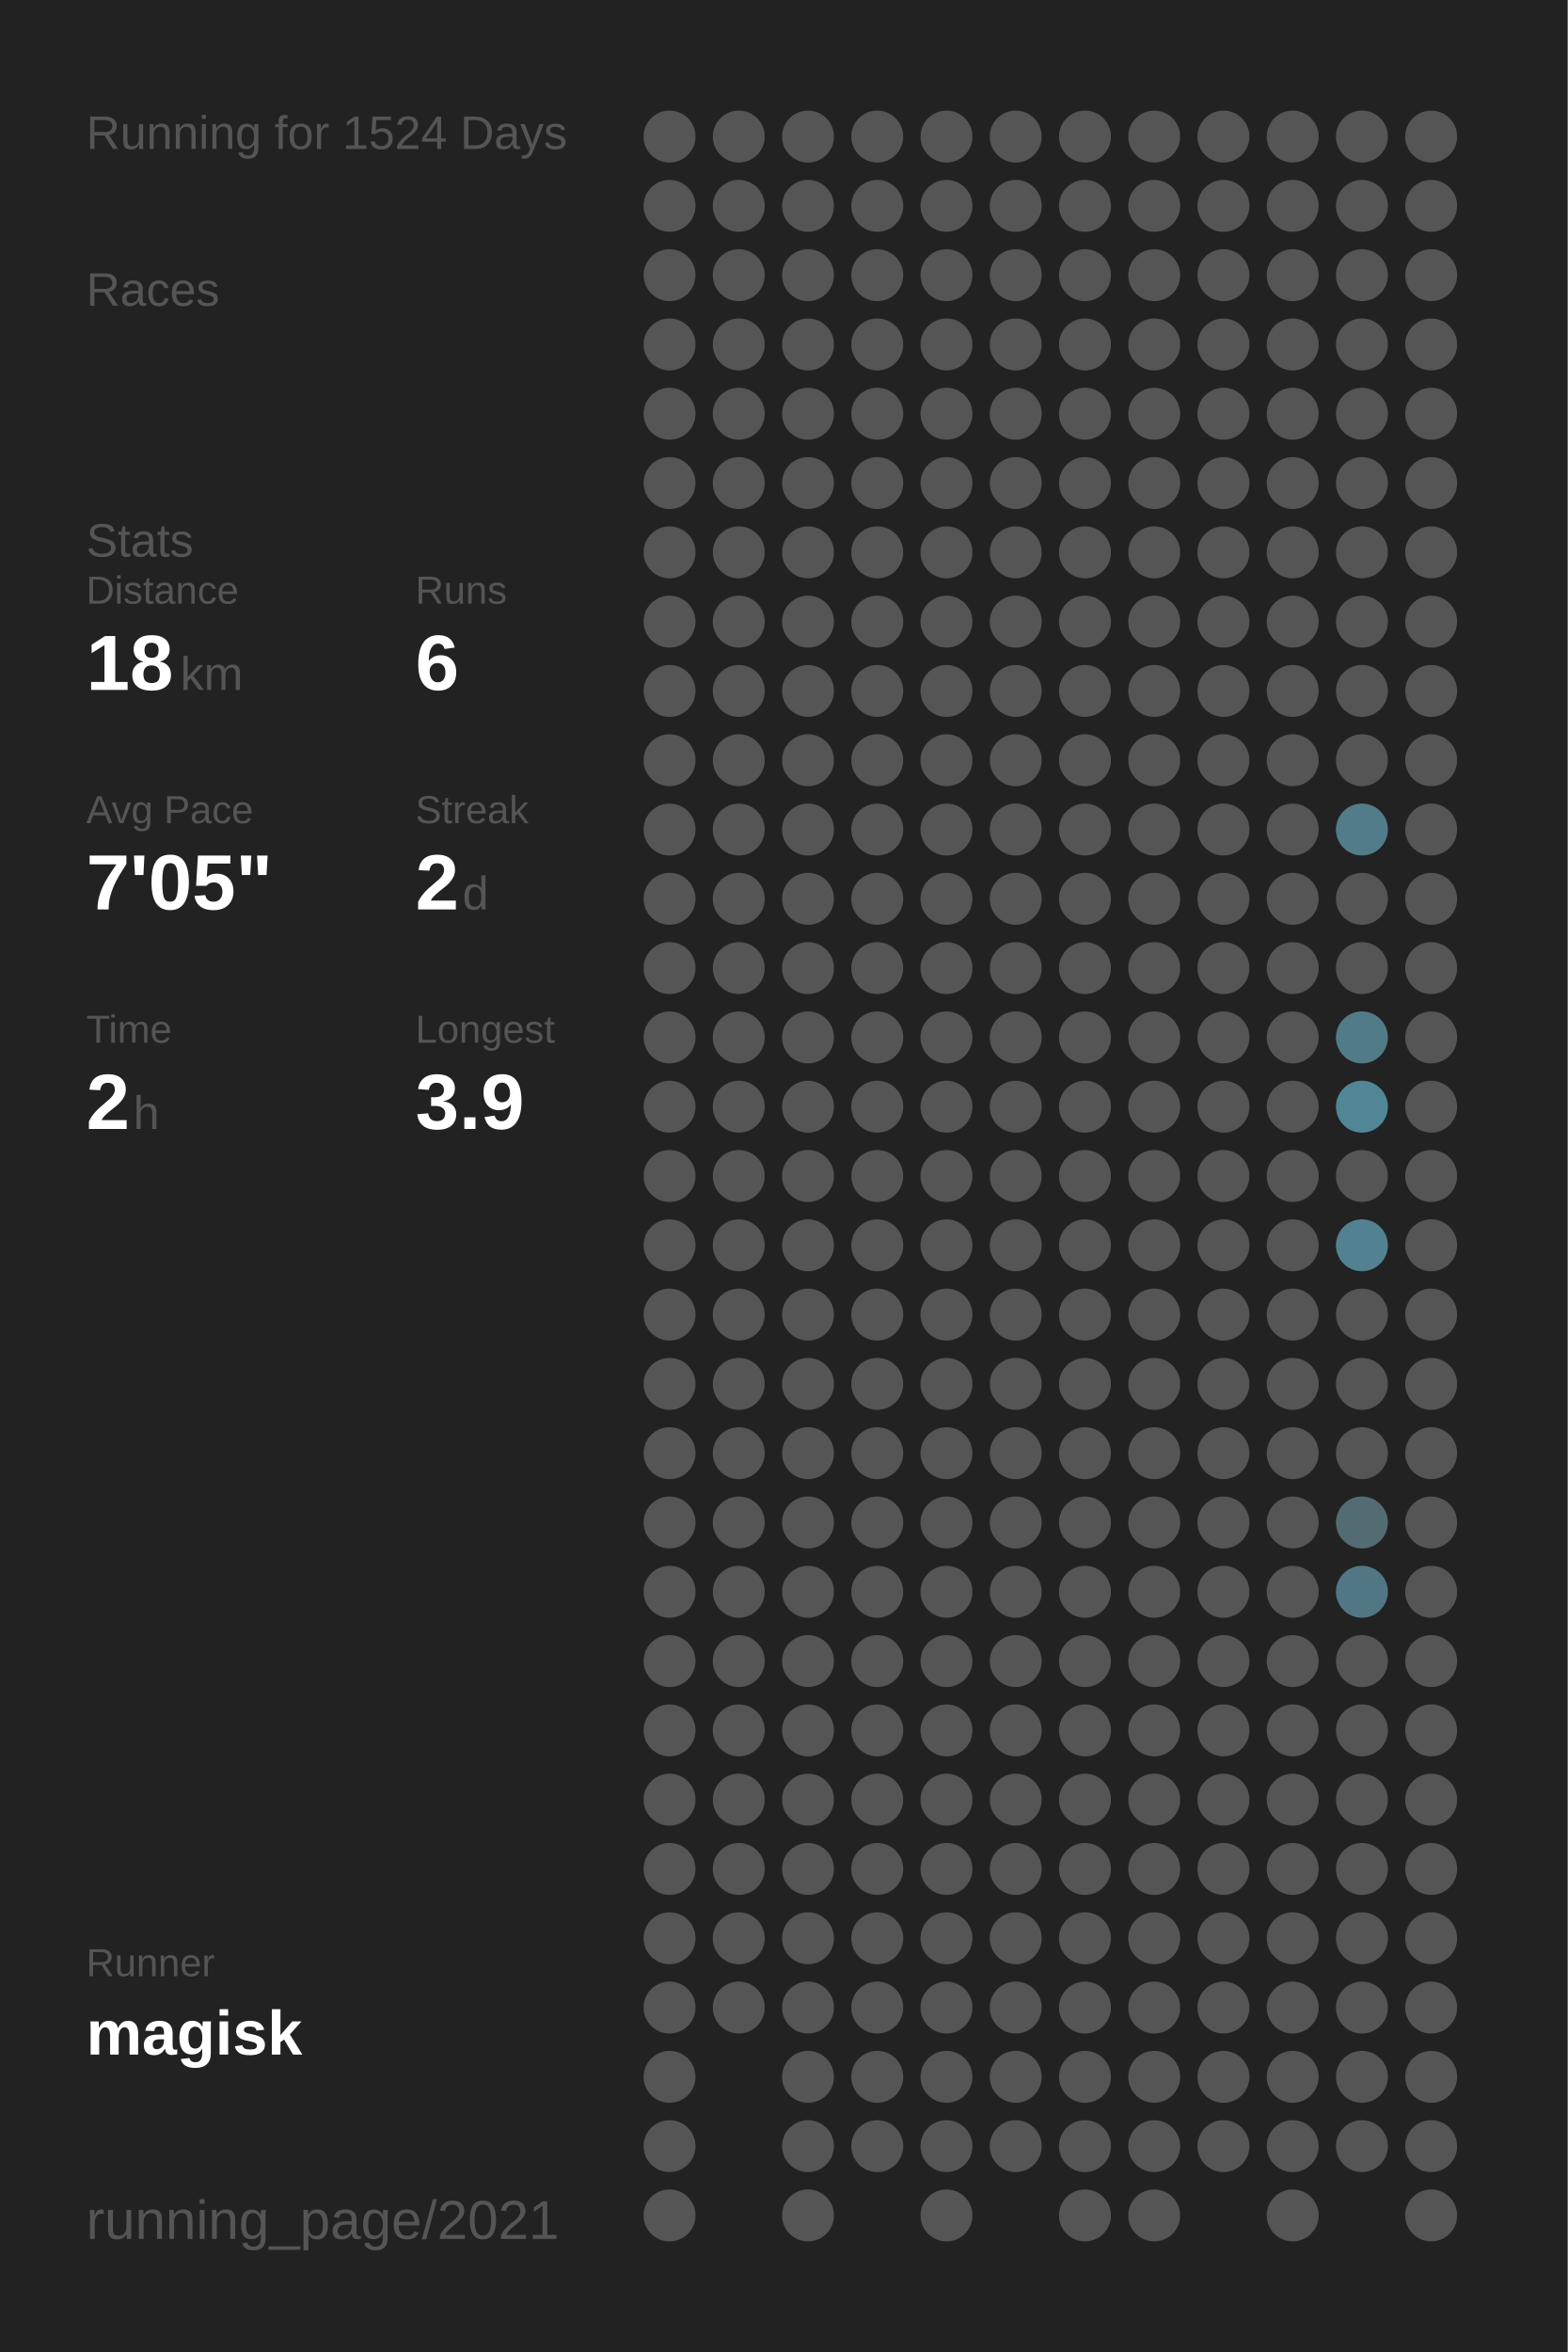
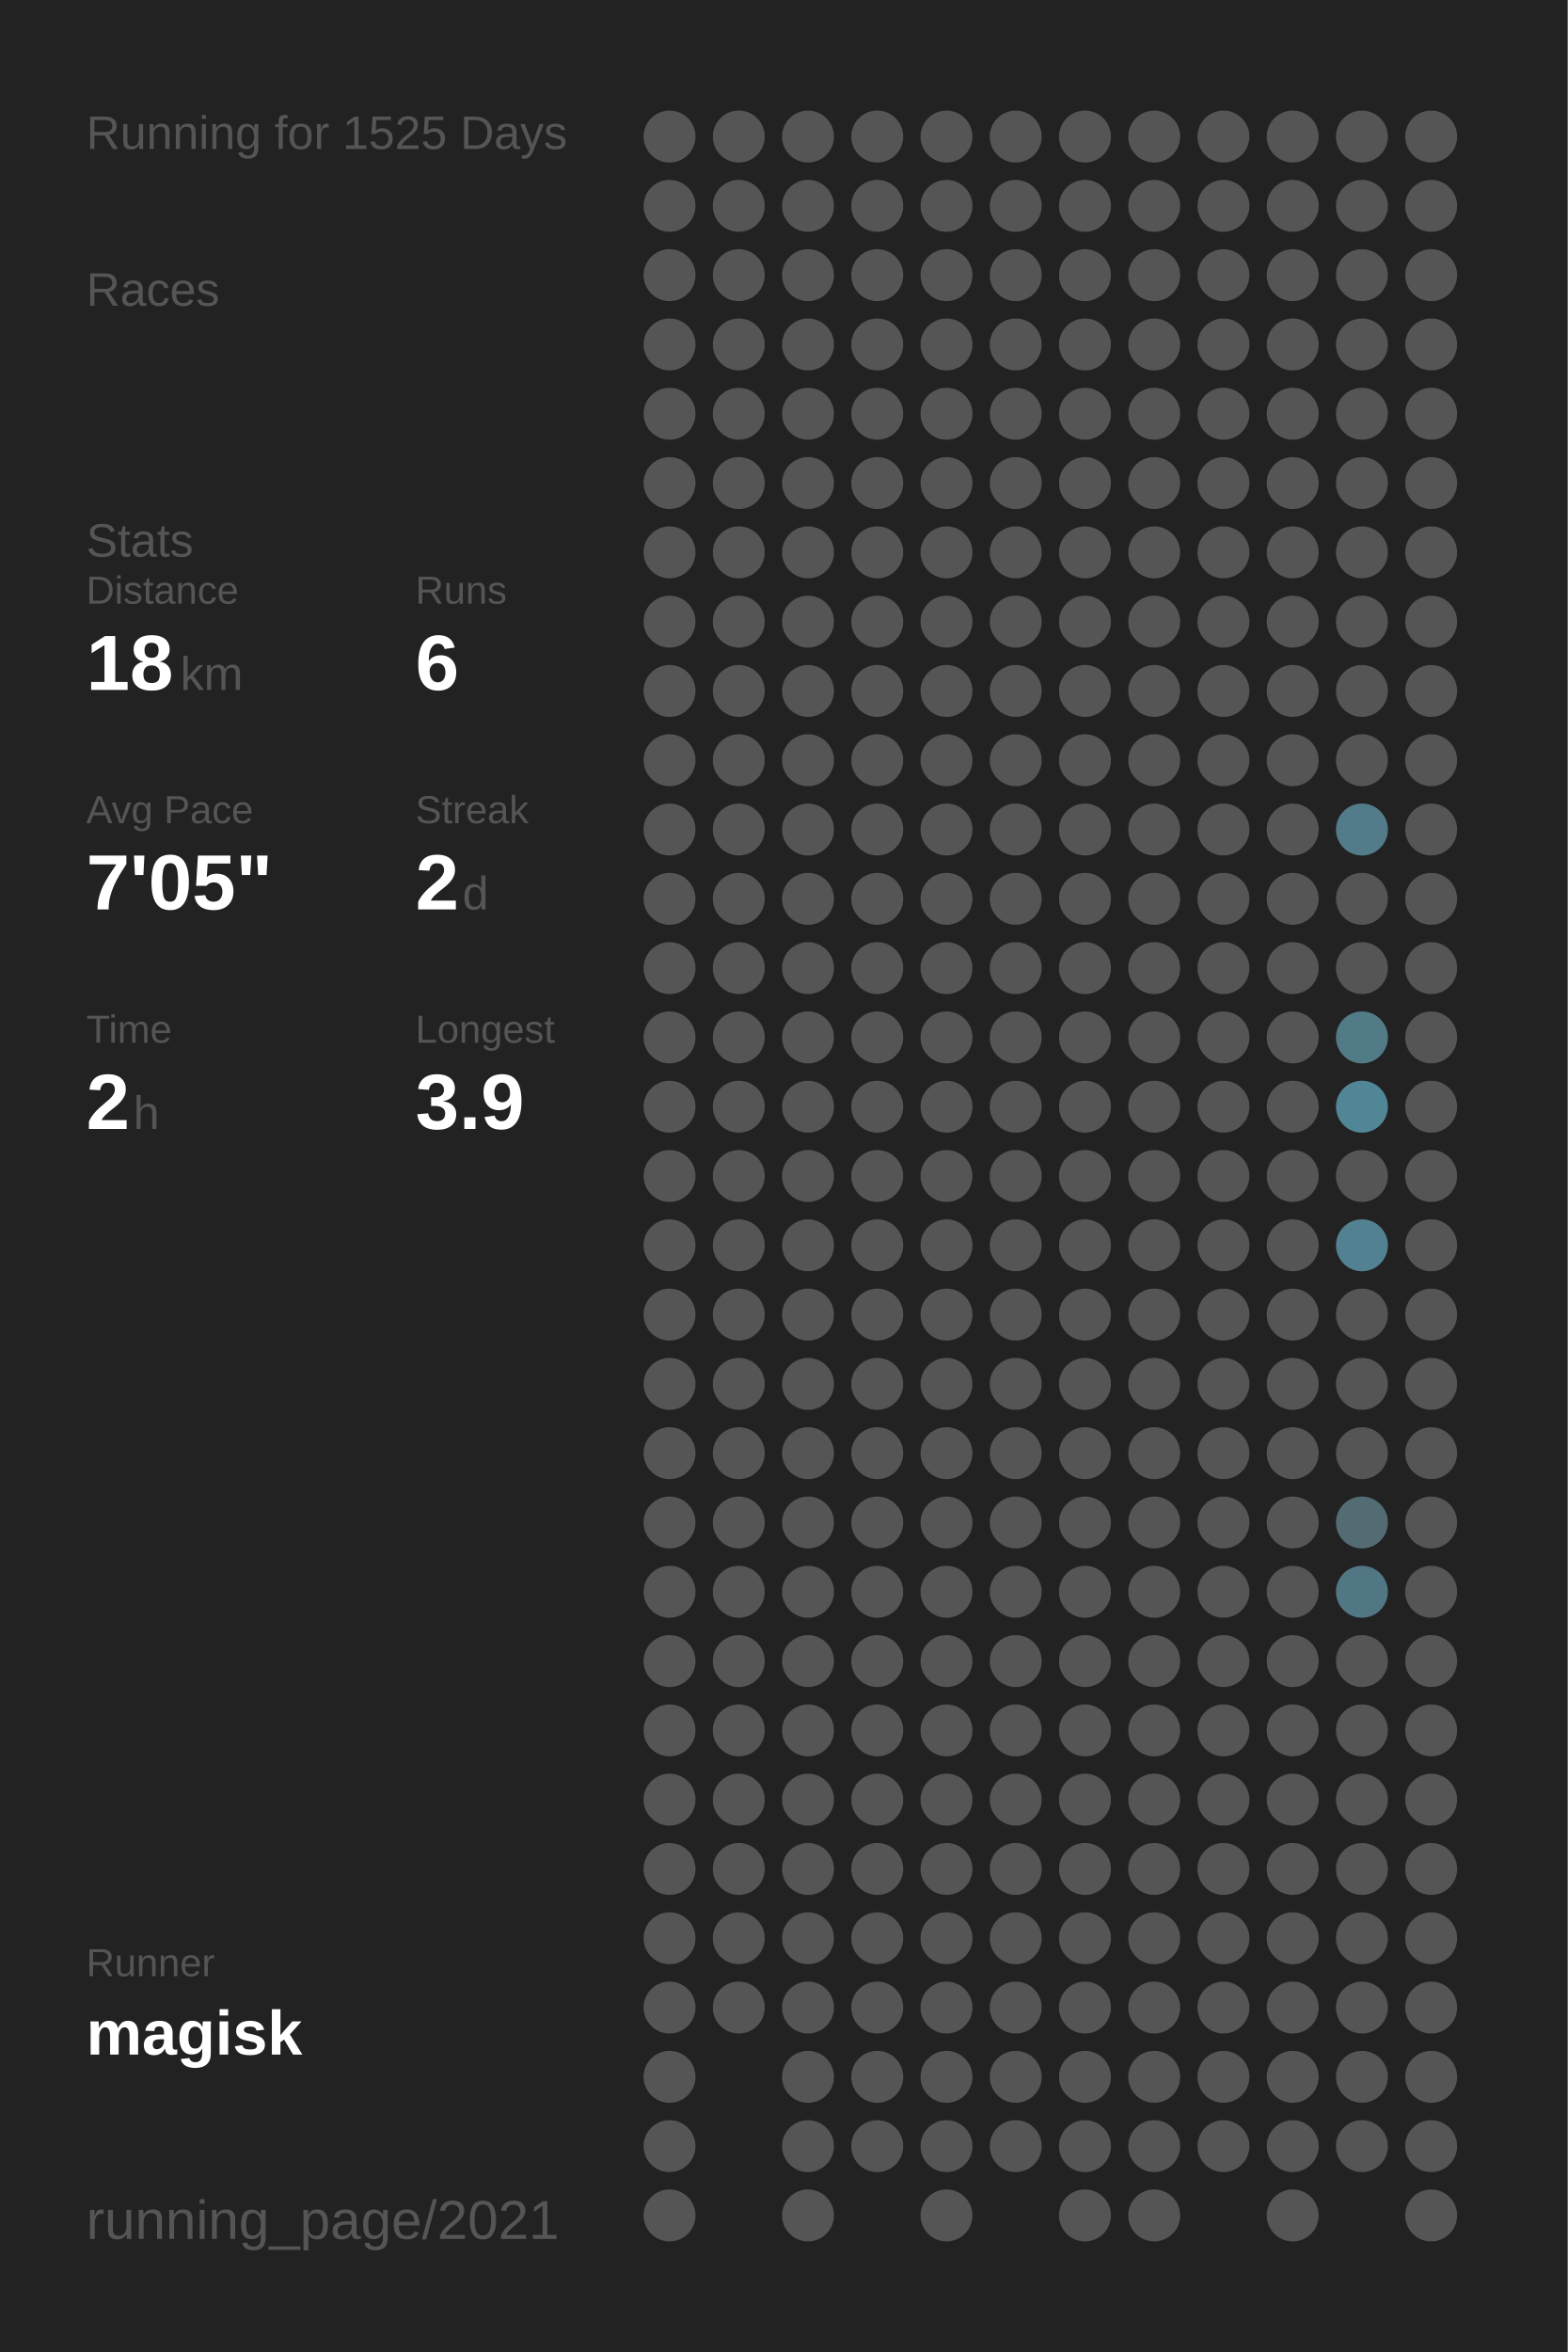
<svg xmlns="http://www.w3.org/2000/svg" baseProfile="full" height="300mm" version="1.1" viewBox="0,0,200,300" width="200mm">
  <defs />
  <rect fill="#222222" height="300" width="200" x="0" y="0" />
-   <text fill="#555555" style="font-size:6px; font-family:Arial;" x="11" y="19">Running for 1524 Days</text>
+   <text fill="#555555" style="font-size:6px; font-family:Arial;" x="11" y="19">Running for 1525 Days</text>
  <text fill="#555555" style="font-size:6px; font-family:Arial;" x="11" y="39">Races</text>
  <text fill="#555555" style="font-size:6px; font-family:Arial;" x="11" y="71">Stats</text>
  <text fill="#555555" style="font-size:5px; font-family:Arial;" x="11" y="77">Distance</text>
  <text fill="#FFFFFF" style="font-size:10px; font-family:Arial; font-weight:bold;" x="11" y="88">18</text>
  <text fill="#555555" style="font-size:6px; font-family:Arial;" x="23" y="88">km</text>
  <text fill="#555555" style="font-size:5px; font-family:Arial;" x="53" y="77">Runs</text>
  <text fill="#FFFFFF" style="font-size:10px; font-family:Arial; font-weight:bold;" x="53" y="88">6</text>
  <text fill="#555555" style="font-size:5px; font-family:Arial;" x="11" y="105">Avg Pace</text>
  <text fill="#FFFFFF" style="font-size:10px; font-family:Arial; font-weight:bold;" x="11" y="116">7'05"</text>
  <text fill="#555555" style="font-size:5px; font-family:Arial;" x="53" y="105">Streak</text>
  <text fill="#FFFFFF" style="font-size:10px; font-family:Arial; font-weight:bold;" x="53" y="116">2</text>
  <text fill="#555555" style="font-size:6px; font-family:Arial;" x="59" y="116">d</text>
  <text fill="#555555" style="font-size:5px; font-family:Arial;" x="11" y="133">Time</text>
  <text fill="#FFFFFF" style="font-size:10px; font-family:Arial; font-weight:bold;" x="11" y="144">2</text>
  <text fill="#555555" style="font-size:6px; font-family:Arial;" x="17" y="144">h</text>
  <text fill="#555555" style="font-size:5px; font-family:Arial;" x="53" y="133">Longest</text>
  <text fill="#FFFFFF" style="font-size:10px; font-family:Arial; font-weight:bold;" x="53" y="144">3.9</text>
  <text fill="#555555" style="font-size:5px; font-family:Arial;" x="11" y="252.065">Runner</text>
  <text fill="#FFFFFF" style="font-size:8px; font-family:Arial; font-weight:bold;" x="11" y="262.065">magisk</text>
  <text fill="#555555" style="font-size:7px; font-family:Arial;" x="11" y="285.581">running_page/2021</text>
  <circle cx="85.417" cy="17.419" fill="#555555" r="3.312" />
  <circle cx="85.417" cy="26.258" fill="#555555" r="3.312" />
  <circle cx="85.417" cy="35.097" fill="#555555" r="3.312" />
  <circle cx="85.417" cy="43.935" fill="#555555" r="3.312" />
  <circle cx="85.417" cy="52.774" fill="#555555" r="3.312" />
  <circle cx="85.417" cy="61.613" fill="#555555" r="3.312" />
  <circle cx="85.417" cy="70.452" fill="#555555" r="3.312" />
  <circle cx="85.417" cy="79.29" fill="#555555" r="3.312" />
  <circle cx="85.417" cy="88.129" fill="#555555" r="3.312" />
  <circle cx="85.417" cy="96.968" fill="#555555" r="3.312" />
  <circle cx="85.417" cy="105.806" fill="#555555" r="3.312" />
  <circle cx="85.417" cy="114.645" fill="#555555" r="3.312" />
  <circle cx="85.417" cy="123.484" fill="#555555" r="3.312" />
  <circle cx="85.417" cy="132.323" fill="#555555" r="3.312" />
  <circle cx="85.417" cy="141.161" fill="#555555" r="3.312" />
  <circle cx="85.417" cy="150" fill="#555555" r="3.312" />
  <circle cx="85.417" cy="158.839" fill="#555555" r="3.312" />
  <circle cx="85.417" cy="167.677" fill="#555555" r="3.312" />
  <circle cx="85.417" cy="176.516" fill="#555555" r="3.312" />
  <circle cx="85.417" cy="185.355" fill="#555555" r="3.312" />
  <circle cx="85.417" cy="194.194" fill="#555555" r="3.312" />
  <circle cx="85.417" cy="203.032" fill="#555555" r="3.312" />
  <circle cx="85.417" cy="211.871" fill="#555555" r="3.312" />
  <circle cx="85.417" cy="220.71" fill="#555555" r="3.312" />
  <circle cx="85.417" cy="229.548" fill="#555555" r="3.312" />
  <circle cx="85.417" cy="238.387" fill="#555555" r="3.312" />
  <circle cx="85.417" cy="247.226" fill="#555555" r="3.312" />
  <circle cx="85.417" cy="256.065" fill="#555555" r="3.312" />
  <circle cx="85.417" cy="264.903" fill="#555555" r="3.312" />
  <circle cx="85.417" cy="273.742" fill="#555555" r="3.312" />
  <circle cx="85.417" cy="282.581" fill="#555555" r="3.312" />
  <circle cx="94.25" cy="17.419" fill="#555555" r="3.312" />
  <circle cx="94.25" cy="26.258" fill="#555555" r="3.312" />
  <circle cx="94.25" cy="35.097" fill="#555555" r="3.312" />
  <circle cx="94.25" cy="43.935" fill="#555555" r="3.312" />
  <circle cx="94.25" cy="52.774" fill="#555555" r="3.312" />
  <circle cx="94.25" cy="61.613" fill="#555555" r="3.312" />
  <circle cx="94.25" cy="70.452" fill="#555555" r="3.312" />
  <circle cx="94.25" cy="79.29" fill="#555555" r="3.312" />
  <circle cx="94.25" cy="88.129" fill="#555555" r="3.312" />
  <circle cx="94.25" cy="96.968" fill="#555555" r="3.312" />
  <circle cx="94.25" cy="105.806" fill="#555555" r="3.312" />
  <circle cx="94.25" cy="114.645" fill="#555555" r="3.312" />
  <circle cx="94.25" cy="123.484" fill="#555555" r="3.312" />
  <circle cx="94.25" cy="132.323" fill="#555555" r="3.312" />
  <circle cx="94.25" cy="141.161" fill="#555555" r="3.312" />
  <circle cx="94.25" cy="150" fill="#555555" r="3.312" />
  <circle cx="94.25" cy="158.839" fill="#555555" r="3.312" />
  <circle cx="94.25" cy="167.677" fill="#555555" r="3.312" />
  <circle cx="94.25" cy="176.516" fill="#555555" r="3.312" />
  <circle cx="94.25" cy="185.355" fill="#555555" r="3.312" />
  <circle cx="94.25" cy="194.194" fill="#555555" r="3.312" />
  <circle cx="94.25" cy="203.032" fill="#555555" r="3.312" />
  <circle cx="94.25" cy="211.871" fill="#555555" r="3.312" />
  <circle cx="94.25" cy="220.71" fill="#555555" r="3.312" />
  <circle cx="94.25" cy="229.548" fill="#555555" r="3.312" />
  <circle cx="94.25" cy="238.387" fill="#555555" r="3.312" />
  <circle cx="94.25" cy="247.226" fill="#555555" r="3.312" />
  <circle cx="94.25" cy="256.065" fill="#555555" r="3.312" />
  <circle cx="103.083" cy="17.419" fill="#555555" r="3.312" />
  <circle cx="103.083" cy="26.258" fill="#555555" r="3.312" />
  <circle cx="103.083" cy="35.097" fill="#555555" r="3.312" />
  <circle cx="103.083" cy="43.935" fill="#555555" r="3.312" />
  <circle cx="103.083" cy="52.774" fill="#555555" r="3.312" />
  <circle cx="103.083" cy="61.613" fill="#555555" r="3.312" />
  <circle cx="103.083" cy="70.452" fill="#555555" r="3.312" />
  <circle cx="103.083" cy="79.29" fill="#555555" r="3.312" />
  <circle cx="103.083" cy="88.129" fill="#555555" r="3.312" />
  <circle cx="103.083" cy="96.968" fill="#555555" r="3.312" />
  <circle cx="103.083" cy="105.806" fill="#555555" r="3.312" />
  <circle cx="103.083" cy="114.645" fill="#555555" r="3.312" />
  <circle cx="103.083" cy="123.484" fill="#555555" r="3.312" />
  <circle cx="103.083" cy="132.323" fill="#555555" r="3.312" />
  <circle cx="103.083" cy="141.161" fill="#555555" r="3.312" />
  <circle cx="103.083" cy="150" fill="#555555" r="3.312" />
  <circle cx="103.083" cy="158.839" fill="#555555" r="3.312" />
  <circle cx="103.083" cy="167.677" fill="#555555" r="3.312" />
  <circle cx="103.083" cy="176.516" fill="#555555" r="3.312" />
  <circle cx="103.083" cy="185.355" fill="#555555" r="3.312" />
  <circle cx="103.083" cy="194.194" fill="#555555" r="3.312" />
  <circle cx="103.083" cy="203.032" fill="#555555" r="3.312" />
  <circle cx="103.083" cy="211.871" fill="#555555" r="3.312" />
  <circle cx="103.083" cy="220.71" fill="#555555" r="3.312" />
  <circle cx="103.083" cy="229.548" fill="#555555" r="3.312" />
  <circle cx="103.083" cy="238.387" fill="#555555" r="3.312" />
  <circle cx="103.083" cy="247.226" fill="#555555" r="3.312" />
  <circle cx="103.083" cy="256.065" fill="#555555" r="3.312" />
  <circle cx="103.083" cy="264.903" fill="#555555" r="3.312" />
  <circle cx="103.083" cy="273.742" fill="#555555" r="3.312" />
  <circle cx="103.083" cy="282.581" fill="#555555" r="3.312" />
  <circle cx="111.917" cy="17.419" fill="#555555" r="3.312" />
  <circle cx="111.917" cy="26.258" fill="#555555" r="3.312" />
  <circle cx="111.917" cy="35.097" fill="#555555" r="3.312" />
  <circle cx="111.917" cy="43.935" fill="#555555" r="3.312" />
  <circle cx="111.917" cy="52.774" fill="#555555" r="3.312" />
  <circle cx="111.917" cy="61.613" fill="#555555" r="3.312" />
  <circle cx="111.917" cy="70.452" fill="#555555" r="3.312" />
  <circle cx="111.917" cy="79.29" fill="#555555" r="3.312" />
  <circle cx="111.917" cy="88.129" fill="#555555" r="3.312" />
  <circle cx="111.917" cy="96.968" fill="#555555" r="3.312" />
  <circle cx="111.917" cy="105.806" fill="#555555" r="3.312" />
  <circle cx="111.917" cy="114.645" fill="#555555" r="3.312" />
  <circle cx="111.917" cy="123.484" fill="#555555" r="3.312" />
  <circle cx="111.917" cy="132.323" fill="#555555" r="3.312" />
  <circle cx="111.917" cy="141.161" fill="#555555" r="3.312" />
  <circle cx="111.917" cy="150" fill="#555555" r="3.312" />
  <circle cx="111.917" cy="158.839" fill="#555555" r="3.312" />
  <circle cx="111.917" cy="167.677" fill="#555555" r="3.312" />
  <circle cx="111.917" cy="176.516" fill="#555555" r="3.312" />
  <circle cx="111.917" cy="185.355" fill="#555555" r="3.312" />
  <circle cx="111.917" cy="194.194" fill="#555555" r="3.312" />
  <circle cx="111.917" cy="203.032" fill="#555555" r="3.312" />
  <circle cx="111.917" cy="211.871" fill="#555555" r="3.312" />
  <circle cx="111.917" cy="220.71" fill="#555555" r="3.312" />
  <circle cx="111.917" cy="229.548" fill="#555555" r="3.312" />
  <circle cx="111.917" cy="238.387" fill="#555555" r="3.312" />
  <circle cx="111.917" cy="247.226" fill="#555555" r="3.312" />
  <circle cx="111.917" cy="256.065" fill="#555555" r="3.312" />
  <circle cx="111.917" cy="264.903" fill="#555555" r="3.312" />
  <circle cx="111.917" cy="273.742" fill="#555555" r="3.312" />
  <circle cx="120.75" cy="17.419" fill="#555555" r="3.312" />
  <circle cx="120.75" cy="26.258" fill="#555555" r="3.312" />
  <circle cx="120.75" cy="35.097" fill="#555555" r="3.312" />
  <circle cx="120.75" cy="43.935" fill="#555555" r="3.312" />
  <circle cx="120.75" cy="52.774" fill="#555555" r="3.312" />
  <circle cx="120.75" cy="61.613" fill="#555555" r="3.312" />
  <circle cx="120.75" cy="70.452" fill="#555555" r="3.312" />
  <circle cx="120.75" cy="79.29" fill="#555555" r="3.312" />
  <circle cx="120.75" cy="88.129" fill="#555555" r="3.312" />
  <circle cx="120.75" cy="96.968" fill="#555555" r="3.312" />
  <circle cx="120.75" cy="105.806" fill="#555555" r="3.312" />
  <circle cx="120.75" cy="114.645" fill="#555555" r="3.312" />
  <circle cx="120.75" cy="123.484" fill="#555555" r="3.312" />
  <circle cx="120.75" cy="132.323" fill="#555555" r="3.312" />
  <circle cx="120.75" cy="141.161" fill="#555555" r="3.312" />
  <circle cx="120.75" cy="150" fill="#555555" r="3.312" />
  <circle cx="120.75" cy="158.839" fill="#555555" r="3.312" />
  <circle cx="120.75" cy="167.677" fill="#555555" r="3.312" />
  <circle cx="120.75" cy="176.516" fill="#555555" r="3.312" />
  <circle cx="120.75" cy="185.355" fill="#555555" r="3.312" />
  <circle cx="120.75" cy="194.194" fill="#555555" r="3.312" />
  <circle cx="120.75" cy="203.032" fill="#555555" r="3.312" />
  <circle cx="120.75" cy="211.871" fill="#555555" r="3.312" />
  <circle cx="120.75" cy="220.71" fill="#555555" r="3.312" />
  <circle cx="120.75" cy="229.548" fill="#555555" r="3.312" />
  <circle cx="120.75" cy="238.387" fill="#555555" r="3.312" />
  <circle cx="120.75" cy="247.226" fill="#555555" r="3.312" />
  <circle cx="120.75" cy="256.065" fill="#555555" r="3.312" />
  <circle cx="120.75" cy="264.903" fill="#555555" r="3.312" />
  <circle cx="120.75" cy="273.742" fill="#555555" r="3.312" />
  <circle cx="120.75" cy="282.581" fill="#555555" r="3.312" />
  <circle cx="129.583" cy="17.419" fill="#555555" r="3.312" />
  <circle cx="129.583" cy="26.258" fill="#555555" r="3.312" />
  <circle cx="129.583" cy="35.097" fill="#555555" r="3.312" />
  <circle cx="129.583" cy="43.935" fill="#555555" r="3.312" />
  <circle cx="129.583" cy="52.774" fill="#555555" r="3.312" />
  <circle cx="129.583" cy="61.613" fill="#555555" r="3.312" />
  <circle cx="129.583" cy="70.452" fill="#555555" r="3.312" />
  <circle cx="129.583" cy="79.29" fill="#555555" r="3.312" />
  <circle cx="129.583" cy="88.129" fill="#555555" r="3.312" />
  <circle cx="129.583" cy="96.968" fill="#555555" r="3.312" />
  <circle cx="129.583" cy="105.806" fill="#555555" r="3.312" />
  <circle cx="129.583" cy="114.645" fill="#555555" r="3.312" />
  <circle cx="129.583" cy="123.484" fill="#555555" r="3.312" />
  <circle cx="129.583" cy="132.323" fill="#555555" r="3.312" />
  <circle cx="129.583" cy="141.161" fill="#555555" r="3.312" />
  <circle cx="129.583" cy="150" fill="#555555" r="3.312" />
  <circle cx="129.583" cy="158.839" fill="#555555" r="3.312" />
  <circle cx="129.583" cy="167.677" fill="#555555" r="3.312" />
  <circle cx="129.583" cy="176.516" fill="#555555" r="3.312" />
  <circle cx="129.583" cy="185.355" fill="#555555" r="3.312" />
  <circle cx="129.583" cy="194.194" fill="#555555" r="3.312" />
  <circle cx="129.583" cy="203.032" fill="#555555" r="3.312" />
  <circle cx="129.583" cy="211.871" fill="#555555" r="3.312" />
  <circle cx="129.583" cy="220.71" fill="#555555" r="3.312" />
  <circle cx="129.583" cy="229.548" fill="#555555" r="3.312" />
  <circle cx="129.583" cy="238.387" fill="#555555" r="3.312" />
  <circle cx="129.583" cy="247.226" fill="#555555" r="3.312" />
  <circle cx="129.583" cy="256.065" fill="#555555" r="3.312" />
  <circle cx="129.583" cy="264.903" fill="#555555" r="3.312" />
  <circle cx="129.583" cy="273.742" fill="#555555" r="3.312" />
  <circle cx="138.417" cy="17.419" fill="#555555" r="3.312" />
  <circle cx="138.417" cy="26.258" fill="#555555" r="3.312" />
  <circle cx="138.417" cy="35.097" fill="#555555" r="3.312" />
  <circle cx="138.417" cy="43.935" fill="#555555" r="3.312" />
  <circle cx="138.417" cy="52.774" fill="#555555" r="3.312" />
  <circle cx="138.417" cy="61.613" fill="#555555" r="3.312" />
  <circle cx="138.417" cy="70.452" fill="#555555" r="3.312" />
  <circle cx="138.417" cy="79.29" fill="#555555" r="3.312" />
  <circle cx="138.417" cy="88.129" fill="#555555" r="3.312" />
  <circle cx="138.417" cy="96.968" fill="#555555" r="3.312" />
  <circle cx="138.417" cy="105.806" fill="#555555" r="3.312" />
  <circle cx="138.417" cy="114.645" fill="#555555" r="3.312" />
  <circle cx="138.417" cy="123.484" fill="#555555" r="3.312" />
  <circle cx="138.417" cy="132.323" fill="#555555" r="3.312" />
  <circle cx="138.417" cy="141.161" fill="#555555" r="3.312" />
  <circle cx="138.417" cy="150" fill="#555555" r="3.312" />
  <circle cx="138.417" cy="158.839" fill="#555555" r="3.312" />
  <circle cx="138.417" cy="167.677" fill="#555555" r="3.312" />
  <circle cx="138.417" cy="176.516" fill="#555555" r="3.312" />
  <circle cx="138.417" cy="185.355" fill="#555555" r="3.312" />
  <circle cx="138.417" cy="194.194" fill="#555555" r="3.312" />
  <circle cx="138.417" cy="203.032" fill="#555555" r="3.312" />
  <circle cx="138.417" cy="211.871" fill="#555555" r="3.312" />
  <circle cx="138.417" cy="220.71" fill="#555555" r="3.312" />
  <circle cx="138.417" cy="229.548" fill="#555555" r="3.312" />
  <circle cx="138.417" cy="238.387" fill="#555555" r="3.312" />
  <circle cx="138.417" cy="247.226" fill="#555555" r="3.312" />
  <circle cx="138.417" cy="256.065" fill="#555555" r="3.312" />
  <circle cx="138.417" cy="264.903" fill="#555555" r="3.312" />
  <circle cx="138.417" cy="273.742" fill="#555555" r="3.312" />
  <circle cx="138.417" cy="282.581" fill="#555555" r="3.312" />
  <circle cx="147.25" cy="17.419" fill="#555555" r="3.312" />
  <circle cx="147.25" cy="26.258" fill="#555555" r="3.312" />
  <circle cx="147.25" cy="35.097" fill="#555555" r="3.312" />
  <circle cx="147.25" cy="43.935" fill="#555555" r="3.312" />
  <circle cx="147.25" cy="52.774" fill="#555555" r="3.312" />
  <circle cx="147.25" cy="61.613" fill="#555555" r="3.312" />
  <circle cx="147.25" cy="70.452" fill="#555555" r="3.312" />
  <circle cx="147.25" cy="79.29" fill="#555555" r="3.312" />
  <circle cx="147.25" cy="88.129" fill="#555555" r="3.312" />
  <circle cx="147.25" cy="96.968" fill="#555555" r="3.312" />
  <circle cx="147.25" cy="105.806" fill="#555555" r="3.312" />
  <circle cx="147.25" cy="114.645" fill="#555555" r="3.312" />
  <circle cx="147.25" cy="123.484" fill="#555555" r="3.312" />
  <circle cx="147.25" cy="132.323" fill="#555555" r="3.312" />
  <circle cx="147.25" cy="141.161" fill="#555555" r="3.312" />
  <circle cx="147.25" cy="150" fill="#555555" r="3.312" />
  <circle cx="147.25" cy="158.839" fill="#555555" r="3.312" />
  <circle cx="147.25" cy="167.677" fill="#555555" r="3.312" />
  <circle cx="147.25" cy="176.516" fill="#555555" r="3.312" />
  <circle cx="147.25" cy="185.355" fill="#555555" r="3.312" />
  <circle cx="147.25" cy="194.194" fill="#555555" r="3.312" />
  <circle cx="147.25" cy="203.032" fill="#555555" r="3.312" />
  <circle cx="147.25" cy="211.871" fill="#555555" r="3.312" />
  <circle cx="147.25" cy="220.71" fill="#555555" r="3.312" />
  <circle cx="147.25" cy="229.548" fill="#555555" r="3.312" />
  <circle cx="147.25" cy="238.387" fill="#555555" r="3.312" />
  <circle cx="147.25" cy="247.226" fill="#555555" r="3.312" />
  <circle cx="147.25" cy="256.065" fill="#555555" r="3.312" />
  <circle cx="147.25" cy="264.903" fill="#555555" r="3.312" />
  <circle cx="147.25" cy="273.742" fill="#555555" r="3.312" />
  <circle cx="147.25" cy="282.581" fill="#555555" r="3.312" />
  <circle cx="156.083" cy="17.419" fill="#555555" r="3.312" />
  <circle cx="156.083" cy="26.258" fill="#555555" r="3.312" />
  <circle cx="156.083" cy="35.097" fill="#555555" r="3.312" />
  <circle cx="156.083" cy="43.935" fill="#555555" r="3.312" />
  <circle cx="156.083" cy="52.774" fill="#555555" r="3.312" />
  <circle cx="156.083" cy="61.613" fill="#555555" r="3.312" />
  <circle cx="156.083" cy="70.452" fill="#555555" r="3.312" />
  <circle cx="156.083" cy="79.29" fill="#555555" r="3.312" />
  <circle cx="156.083" cy="88.129" fill="#555555" r="3.312" />
  <circle cx="156.083" cy="96.968" fill="#555555" r="3.312" />
  <circle cx="156.083" cy="105.806" fill="#555555" r="3.312" />
  <circle cx="156.083" cy="114.645" fill="#555555" r="3.312" />
  <circle cx="156.083" cy="123.484" fill="#555555" r="3.312" />
  <circle cx="156.083" cy="132.323" fill="#555555" r="3.312" />
  <circle cx="156.083" cy="141.161" fill="#555555" r="3.312" />
  <circle cx="156.083" cy="150" fill="#555555" r="3.312" />
  <circle cx="156.083" cy="158.839" fill="#555555" r="3.312" />
  <circle cx="156.083" cy="167.677" fill="#555555" r="3.312" />
  <circle cx="156.083" cy="176.516" fill="#555555" r="3.312" />
  <circle cx="156.083" cy="185.355" fill="#555555" r="3.312" />
  <circle cx="156.083" cy="194.194" fill="#555555" r="3.312" />
  <circle cx="156.083" cy="203.032" fill="#555555" r="3.312" />
  <circle cx="156.083" cy="211.871" fill="#555555" r="3.312" />
  <circle cx="156.083" cy="220.71" fill="#555555" r="3.312" />
  <circle cx="156.083" cy="229.548" fill="#555555" r="3.312" />
  <circle cx="156.083" cy="238.387" fill="#555555" r="3.312" />
  <circle cx="156.083" cy="247.226" fill="#555555" r="3.312" />
  <circle cx="156.083" cy="256.065" fill="#555555" r="3.312" />
  <circle cx="156.083" cy="264.903" fill="#555555" r="3.312" />
  <circle cx="156.083" cy="273.742" fill="#555555" r="3.312" />
  <circle cx="164.917" cy="17.419" fill="#555555" r="3.312" />
  <circle cx="164.917" cy="26.258" fill="#555555" r="3.312" />
  <circle cx="164.917" cy="35.097" fill="#555555" r="3.312" />
  <circle cx="164.917" cy="43.935" fill="#555555" r="3.312" />
  <circle cx="164.917" cy="52.774" fill="#555555" r="3.312" />
  <circle cx="164.917" cy="61.613" fill="#555555" r="3.312" />
  <circle cx="164.917" cy="70.452" fill="#555555" r="3.312" />
  <circle cx="164.917" cy="79.29" fill="#555555" r="3.312" />
  <circle cx="164.917" cy="88.129" fill="#555555" r="3.312" />
  <circle cx="164.917" cy="96.968" fill="#555555" r="3.312" />
  <circle cx="164.917" cy="105.806" fill="#555555" r="3.312" />
  <circle cx="164.917" cy="114.645" fill="#555555" r="3.312" />
  <circle cx="164.917" cy="123.484" fill="#555555" r="3.312" />
  <circle cx="164.917" cy="132.323" fill="#555555" r="3.312" />
  <circle cx="164.917" cy="141.161" fill="#555555" r="3.312" />
  <circle cx="164.917" cy="150" fill="#555555" r="3.312" />
  <circle cx="164.917" cy="158.839" fill="#555555" r="3.312" />
  <circle cx="164.917" cy="167.677" fill="#555555" r="3.312" />
  <circle cx="164.917" cy="176.516" fill="#555555" r="3.312" />
  <circle cx="164.917" cy="185.355" fill="#555555" r="3.312" />
  <circle cx="164.917" cy="194.194" fill="#555555" r="3.312" />
  <circle cx="164.917" cy="203.032" fill="#555555" r="3.312" />
  <circle cx="164.917" cy="211.871" fill="#555555" r="3.312" />
  <circle cx="164.917" cy="220.71" fill="#555555" r="3.312" />
  <circle cx="164.917" cy="229.548" fill="#555555" r="3.312" />
  <circle cx="164.917" cy="238.387" fill="#555555" r="3.312" />
  <circle cx="164.917" cy="247.226" fill="#555555" r="3.312" />
  <circle cx="164.917" cy="256.065" fill="#555555" r="3.312" />
  <circle cx="164.917" cy="264.903" fill="#555555" r="3.312" />
  <circle cx="164.917" cy="273.742" fill="#555555" r="3.312" />
  <circle cx="164.917" cy="282.581" fill="#555555" r="3.312" />
  <circle cx="173.75" cy="17.419" fill="#555555" r="3.312" />
  <circle cx="173.75" cy="26.258" fill="#555555" r="3.312" />
  <circle cx="173.75" cy="35.097" fill="#555555" r="3.312" />
  <circle cx="173.75" cy="43.935" fill="#555555" r="3.312" />
  <circle cx="173.75" cy="52.774" fill="#555555" r="3.312" />
  <circle cx="173.75" cy="61.613" fill="#555555" r="3.312" />
  <circle cx="173.75" cy="70.452" fill="#555555" r="3.312" />
  <circle cx="173.75" cy="79.29" fill="#555555" r="3.312" />
  <circle cx="173.75" cy="88.129" fill="#555555" r="3.312" />
  <circle cx="173.75" cy="96.968" fill="#555555" r="3.312" />
  <circle cx="173.75" cy="105.806" fill="#527c8a" r="3.312" />
  <circle cx="173.75" cy="114.645" fill="#555555" r="3.312" />
  <circle cx="173.75" cy="123.484" fill="#555555" r="3.312" />
  <circle cx="173.75" cy="132.323" fill="#527b88" r="3.312" />
  <circle cx="173.75" cy="141.161" fill="#518697" r="3.312" />
  <circle cx="173.75" cy="150" fill="#555555" r="3.312" />
  <circle cx="173.75" cy="158.839" fill="#528292" r="3.312" />
  <circle cx="173.75" cy="167.677" fill="#555555" r="3.312" />
  <circle cx="173.75" cy="176.516" fill="#555555" r="3.312" />
  <circle cx="173.75" cy="185.355" fill="#555555" r="3.312" />
  <circle cx="173.75" cy="194.194" fill="#536c74" r="3.312" />
  <circle cx="173.75" cy="203.032" fill="#527784" r="3.312" />
  <circle cx="173.75" cy="211.871" fill="#555555" r="3.312" />
  <circle cx="173.75" cy="220.71" fill="#555555" r="3.312" />
  <circle cx="173.75" cy="229.548" fill="#555555" r="3.312" />
  <circle cx="173.75" cy="238.387" fill="#555555" r="3.312" />
  <circle cx="173.75" cy="247.226" fill="#555555" r="3.312" />
  <circle cx="173.75" cy="256.065" fill="#555555" r="3.312" />
  <circle cx="173.75" cy="264.903" fill="#555555" r="3.312" />
  <circle cx="173.75" cy="273.742" fill="#555555" r="3.312" />
  <circle cx="182.583" cy="17.419" fill="#555555" r="3.312" />
  <circle cx="182.583" cy="26.258" fill="#555555" r="3.312" />
  <circle cx="182.583" cy="35.097" fill="#555555" r="3.312" />
  <circle cx="182.583" cy="43.935" fill="#555555" r="3.312" />
  <circle cx="182.583" cy="52.774" fill="#555555" r="3.312" />
  <circle cx="182.583" cy="61.613" fill="#555555" r="3.312" />
  <circle cx="182.583" cy="70.452" fill="#555555" r="3.312" />
  <circle cx="182.583" cy="79.29" fill="#555555" r="3.312" />
  <circle cx="182.583" cy="88.129" fill="#555555" r="3.312" />
  <circle cx="182.583" cy="96.968" fill="#555555" r="3.312" />
  <circle cx="182.583" cy="105.806" fill="#555555" r="3.312" />
  <circle cx="182.583" cy="114.645" fill="#555555" r="3.312" />
  <circle cx="182.583" cy="123.484" fill="#555555" r="3.312" />
  <circle cx="182.583" cy="132.323" fill="#555555" r="3.312" />
  <circle cx="182.583" cy="141.161" fill="#555555" r="3.312" />
  <circle cx="182.583" cy="150" fill="#555555" r="3.312" />
  <circle cx="182.583" cy="158.839" fill="#555555" r="3.312" />
  <circle cx="182.583" cy="167.677" fill="#555555" r="3.312" />
  <circle cx="182.583" cy="176.516" fill="#555555" r="3.312" />
  <circle cx="182.583" cy="185.355" fill="#555555" r="3.312" />
  <circle cx="182.583" cy="194.194" fill="#555555" r="3.312" />
  <circle cx="182.583" cy="203.032" fill="#555555" r="3.312" />
  <circle cx="182.583" cy="211.871" fill="#555555" r="3.312" />
  <circle cx="182.583" cy="220.71" fill="#555555" r="3.312" />
  <circle cx="182.583" cy="229.548" fill="#555555" r="3.312" />
  <circle cx="182.583" cy="238.387" fill="#555555" r="3.312" />
  <circle cx="182.583" cy="247.226" fill="#555555" r="3.312" />
  <circle cx="182.583" cy="256.065" fill="#555555" r="3.312" />
  <circle cx="182.583" cy="264.903" fill="#555555" r="3.312" />
  <circle cx="182.583" cy="273.742" fill="#555555" r="3.312" />
  <circle cx="182.583" cy="282.581" fill="#555555" r="3.312" />
</svg>
